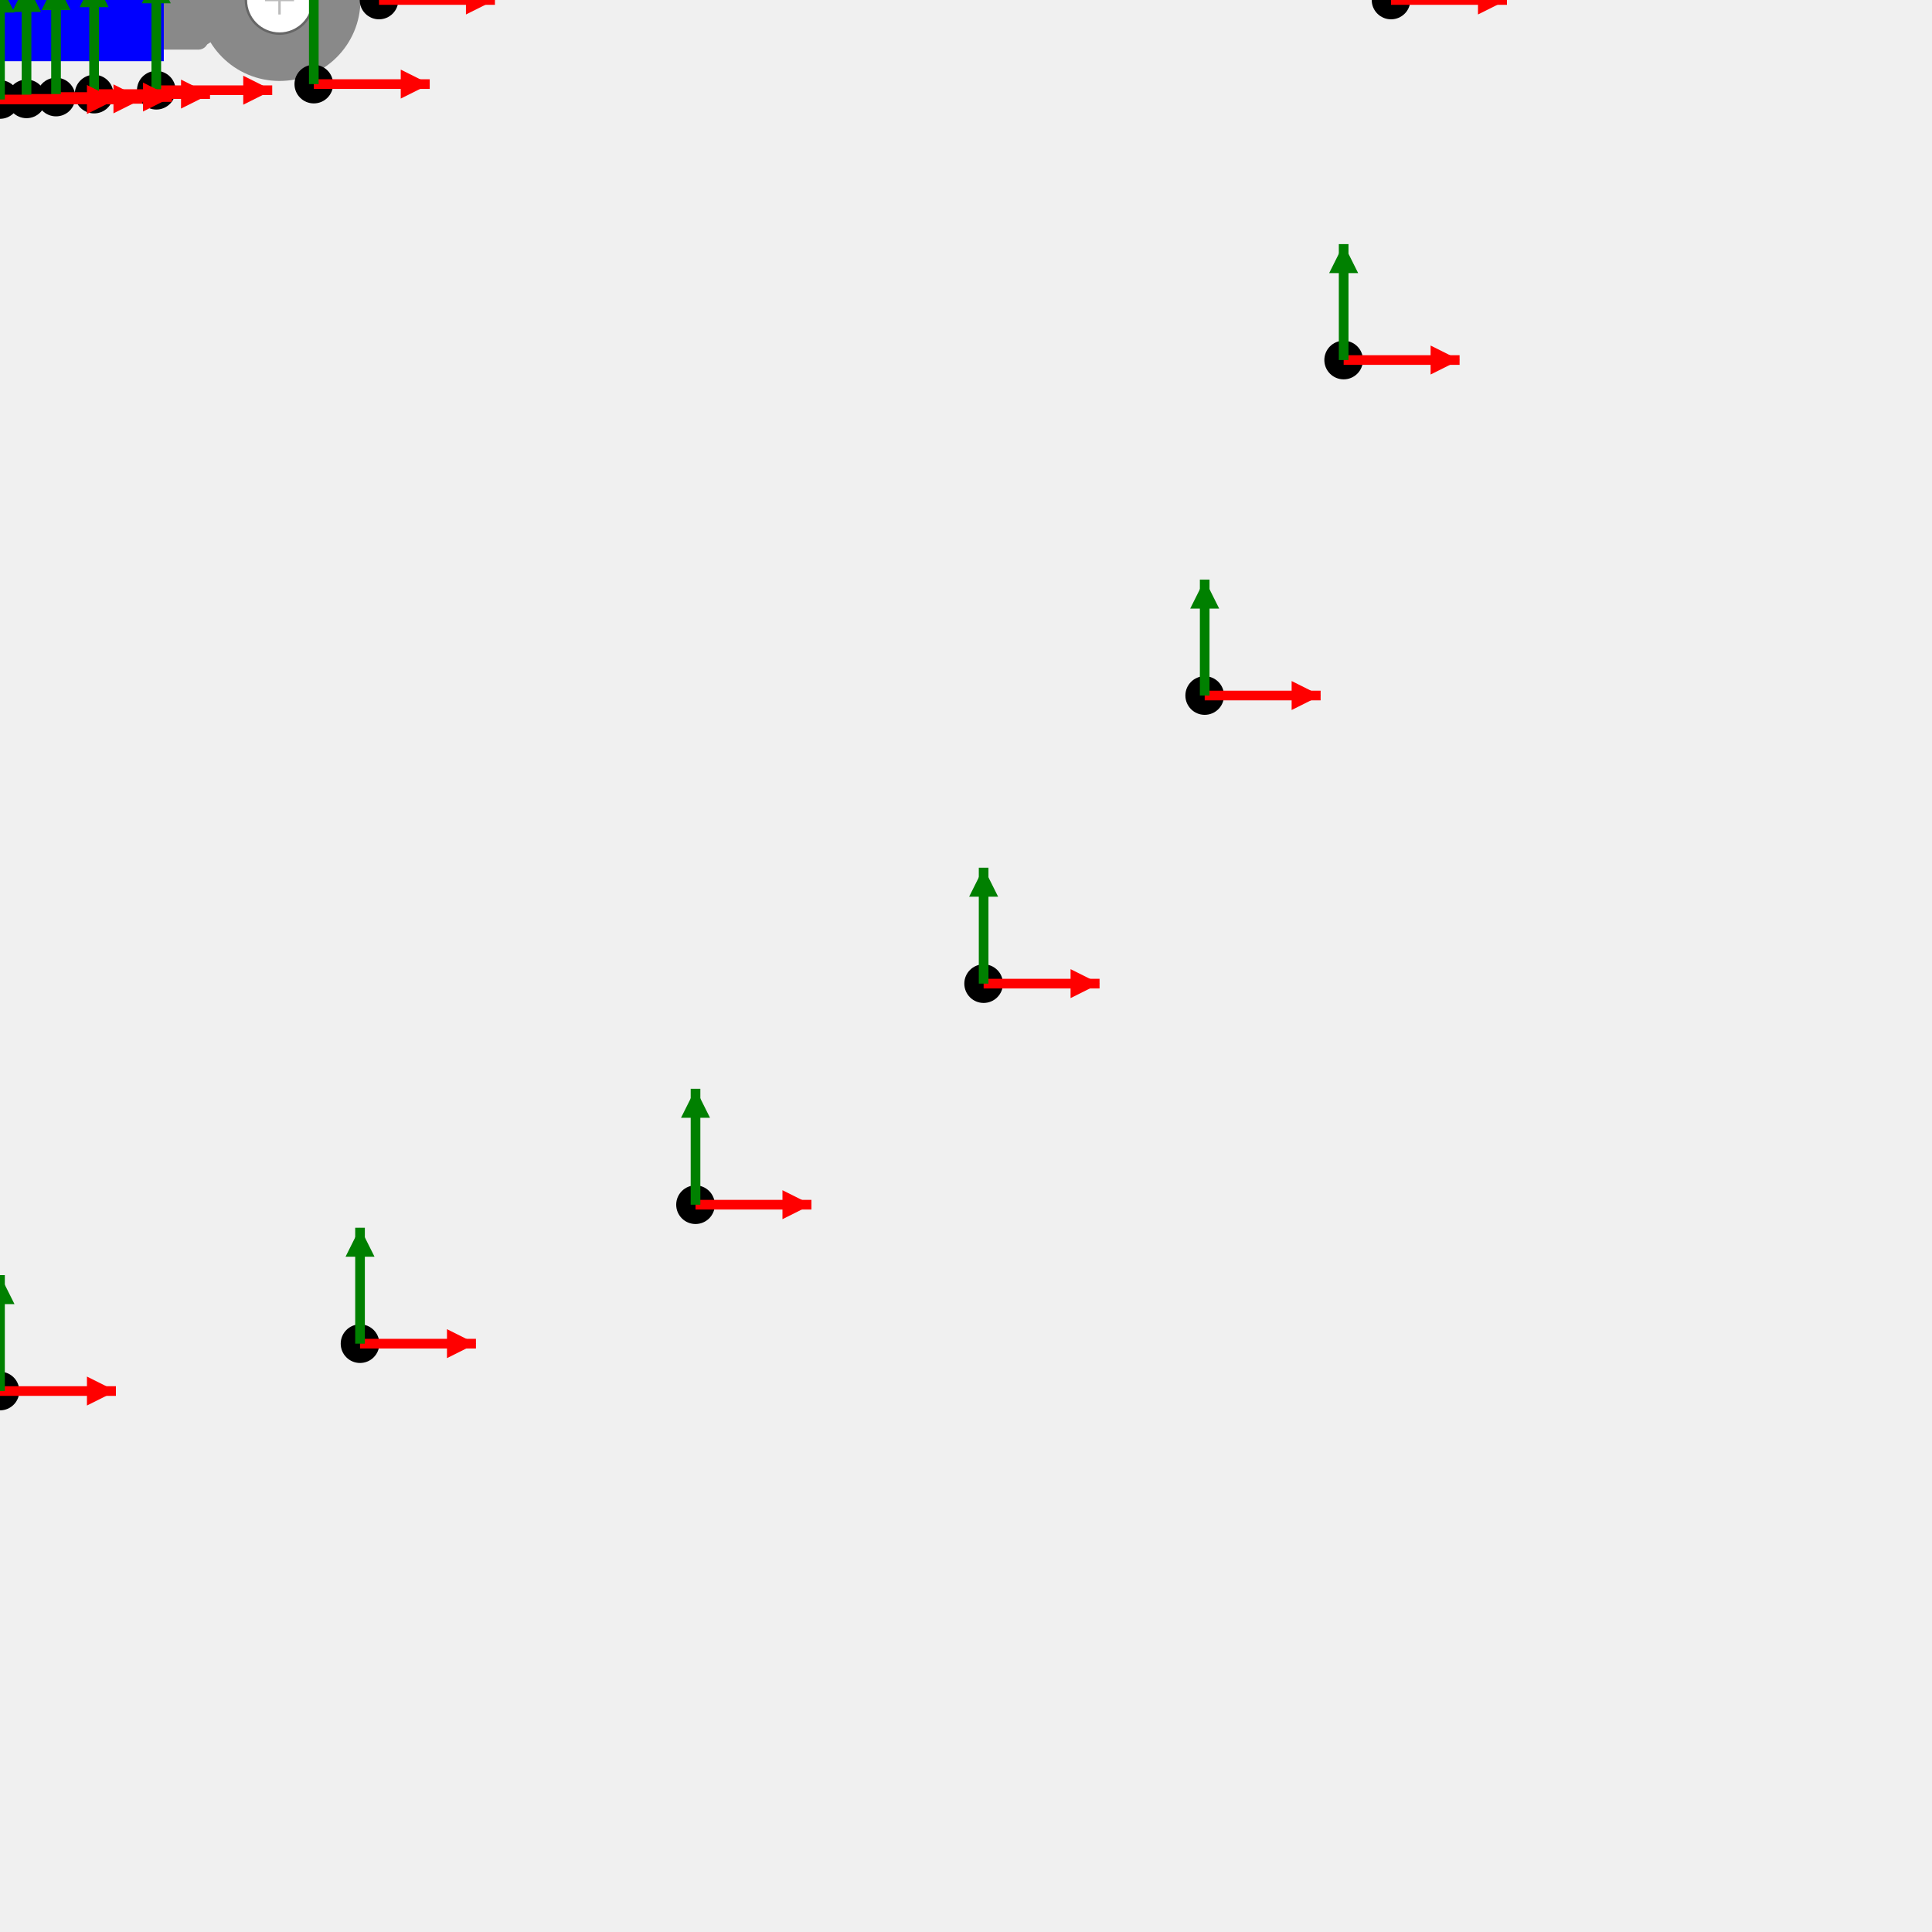
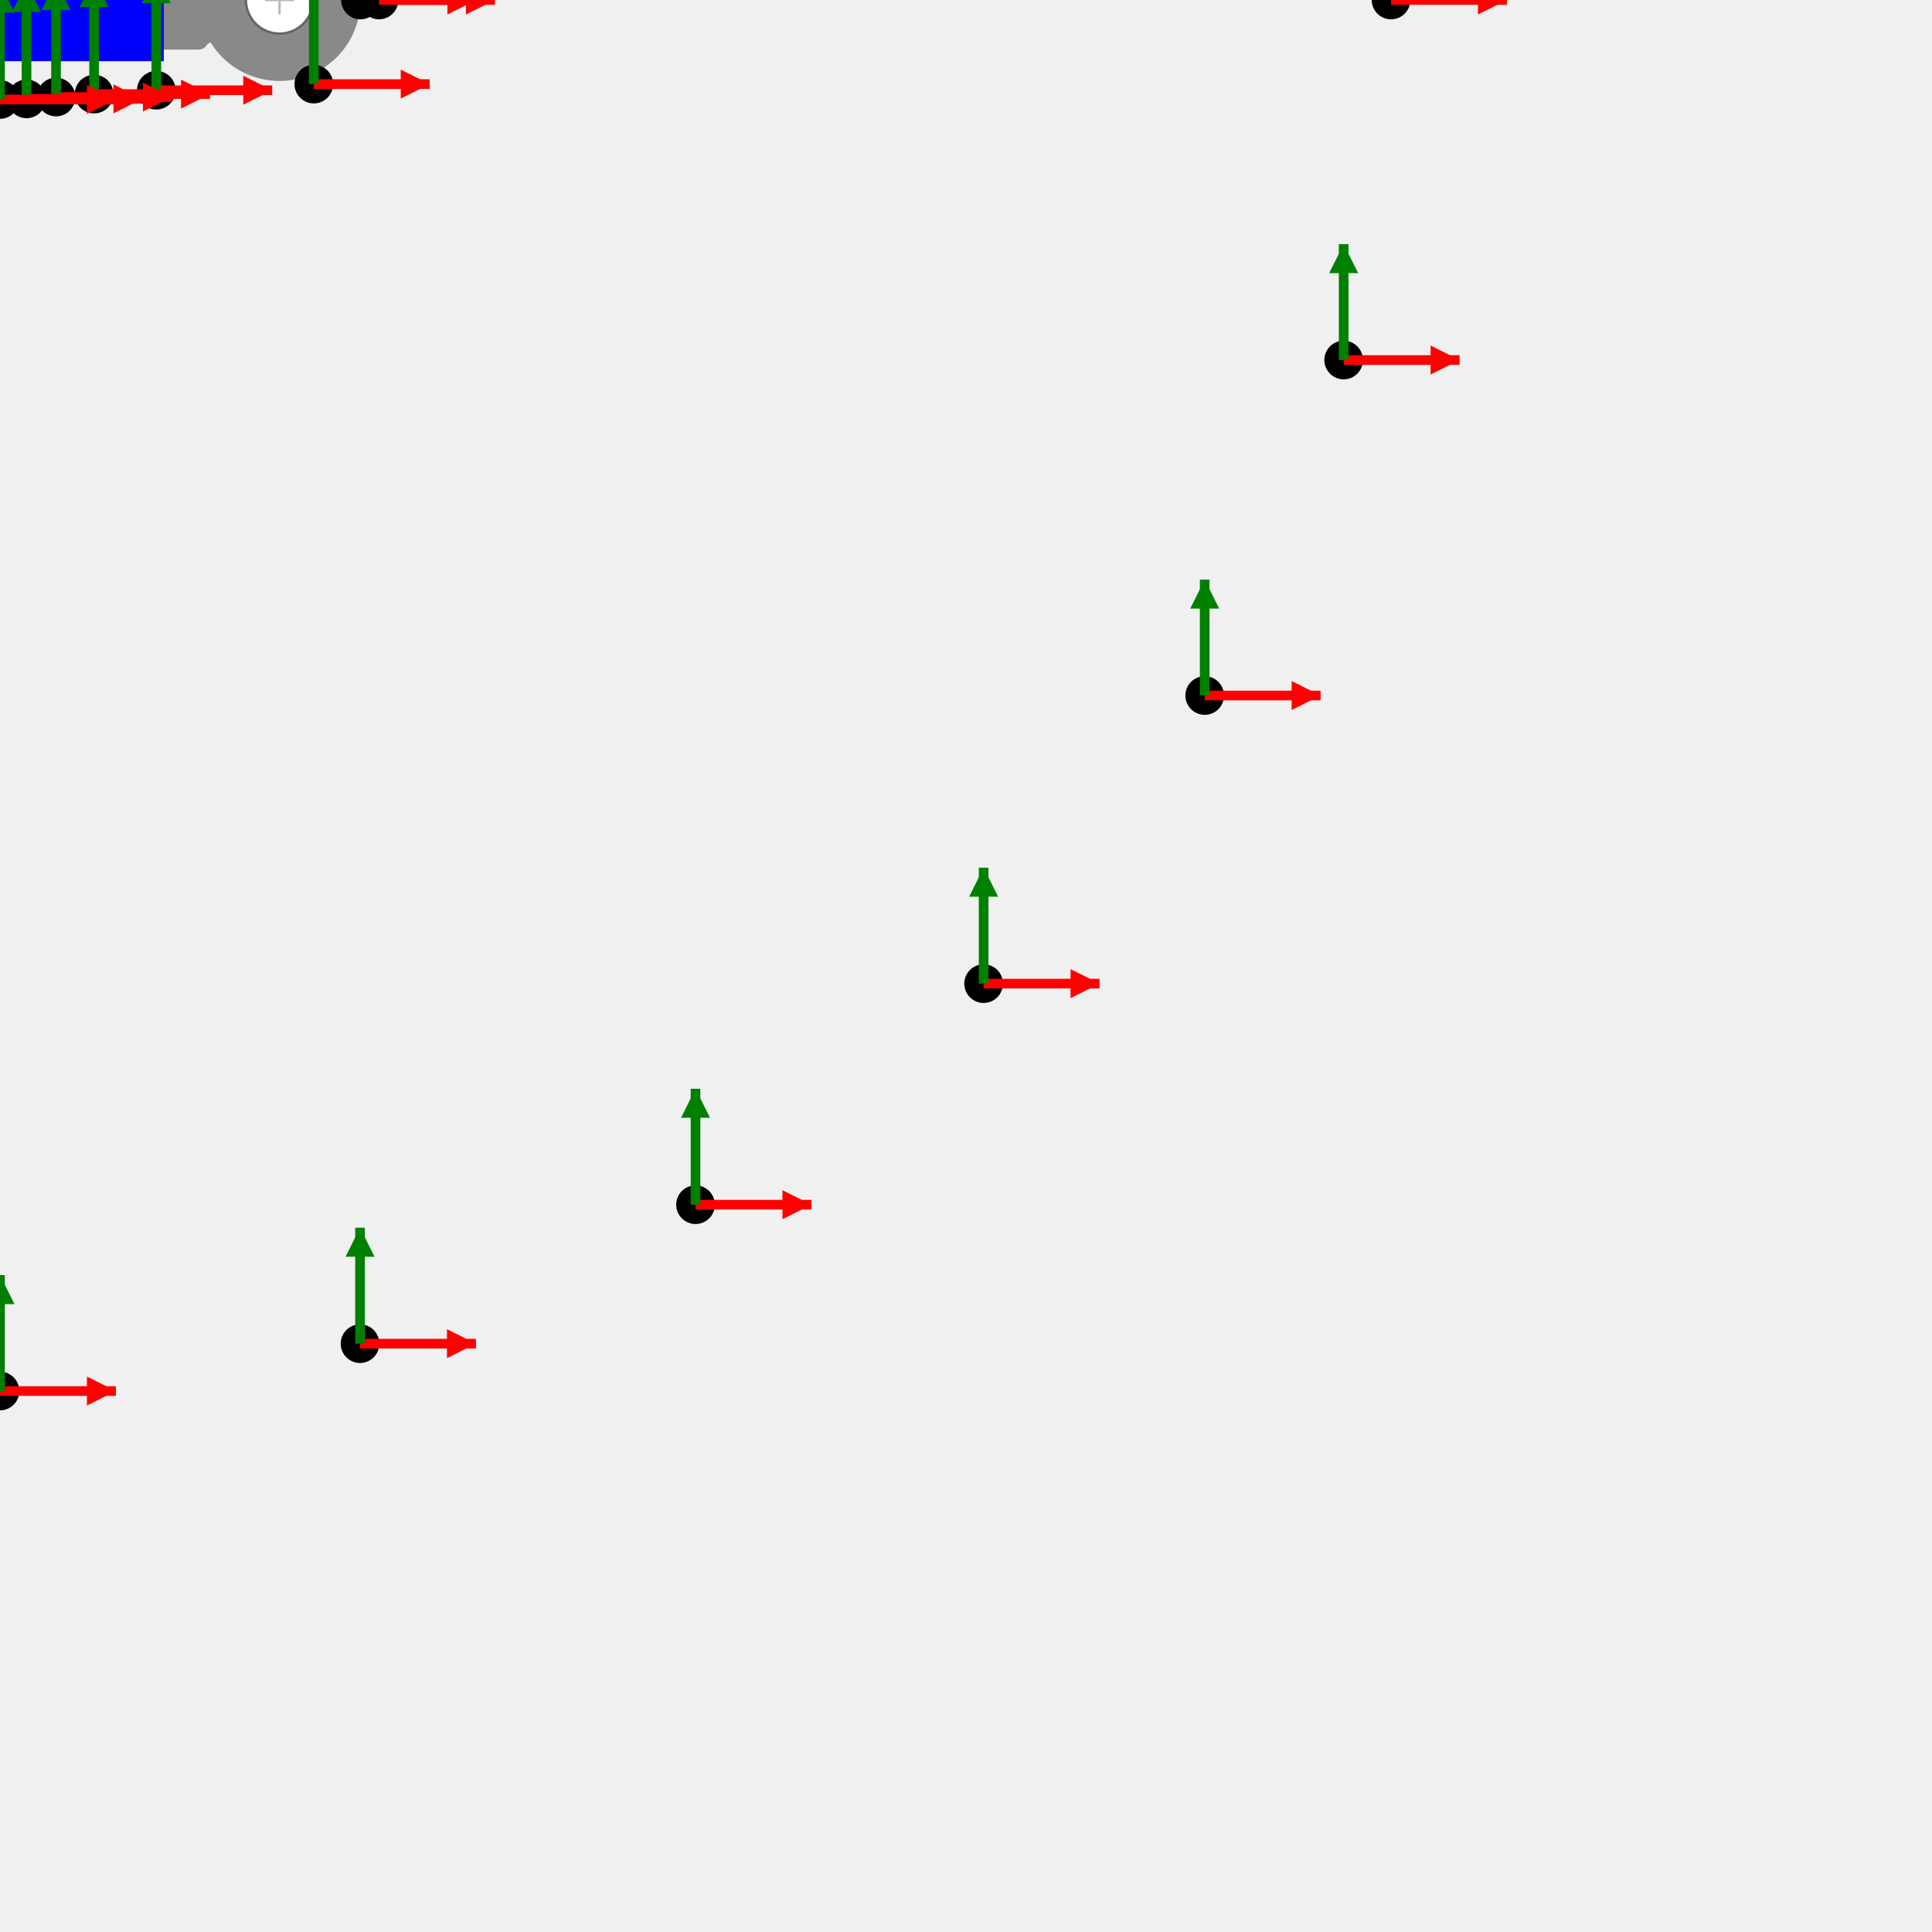
<svg xmlns="http://www.w3.org/2000/svg" version="1.1" width="400" height="400">
  <g id="RING_TERMINAL-14-6-0000FF-drawing-contents-start">
    <rect x="0.00" y="-10.28" width="43.11" height="20.55" fill="#898989" rx="2" />
    <polygon points="43.58,-8.76 41.11,-10.28 41.11,10.28 43.58,8.76" fill="#898989" />
    <circle cx="57.87" cy="0.00" r="16.76" fill="#898989" />
    <rect x="-4.00" y="-12.68" width="37.91" height="25.35" fill="#0000FF" />
    <circle cx="57.87" cy="0.00" r="6.96" fill="#ffffff" stroke="#666666" stroke-width="0.5" />
    <line x1="54.87" y1="0.00" x2="60.87" y2="0.00" stroke="#bbbbbb" stroke-width="0.5" />
    <line x1="57.87" y1="-3.00" x2="57.87" y2="3.00" stroke="#bbbbbb" stroke-width="0.5" />
  </g>
  <g id="RING_TERMINAL-14-6-0000FF-drawing-contents-end">
  </g>
  <g id="output csys locations">
+     <g id="3d-mate">
+       <circle cx="74.63" cy="-0.00" r="4" fill="black" />
+       <line x1="74.63" y1="-0.00" x2="98.63" y2="-0.00" stroke="red" stroke-width="2" />
+       <polygon points="98.63,-0.00 92.63,-3.00 92.63,3.00" fill="red" />
+       <line x1="74.63" y1="-0.00" x2="74.63" y2="-24.00" stroke="green" stroke-width="2" />
+       <polygon points="74.63,-24.00 71.63,-18.00 77.63,-18.00" fill="green" />
+     </g>
    <g id="flagnote-1">
      <circle cx="288.00" cy="-0.00" r="4" fill="black" />
      <line x1="288.00" y1="-0.00" x2="312.00" y2="-0.00" stroke="red" stroke-width="2" />
      <polygon points="312.00,-0.00 306.00,-3.00 306.00,3.00" fill="red" />
      <line x1="288.00" y1="-0.00" x2="288.00" y2="-24.00" stroke="green" stroke-width="2" />
      <polygon points="288.00,-24.00 285.00,-18.00 291.00,-18.00" fill="green" />
    </g>
    <g id="flagnote-1-leader_dest">
      <circle cx="78.47" cy="-0.00" r="4" fill="black" />
      <line x1="78.47" y1="-0.00" x2="102.47" y2="-0.00" stroke="red" stroke-width="2" />
      <polygon points="102.47,-0.00 96.47,-3.00 96.47,3.00" fill="red" />
      <line x1="78.47" y1="-0.00" x2="78.47" y2="-24.00" stroke="green" stroke-width="2" />
      <polygon points="78.47,-24.00 75.47,-18.00 81.47,-18.00" fill="green" />
    </g>
    <g id="flagnote-2">
      <circle cx="278.19" cy="-74.54" r="4" fill="black" />
      <line x1="278.19" y1="-74.54" x2="302.19" y2="-74.54" stroke="red" stroke-width="2" />
      <polygon points="302.19,-74.54 296.19,-77.54 296.19,-71.54" fill="red" />
      <line x1="278.19" y1="-74.54" x2="278.19" y2="-98.54" stroke="green" stroke-width="2" />
      <polygon points="278.19,-98.54 275.19,-92.54 281.19,-92.54" fill="green" />
    </g>
    <g id="flagnote-2-leader_dest">
      <circle cx="64.97" cy="-17.41" r="4" fill="black" />
      <line x1="64.97" y1="-17.41" x2="88.97" y2="-17.41" stroke="red" stroke-width="2" />
      <polygon points="88.97,-17.41 82.97,-20.41 82.97,-14.41" fill="red" />
      <line x1="64.97" y1="-17.41" x2="64.97" y2="-41.41" stroke="green" stroke-width="2" />
      <polygon points="64.97,-41.41 61.97,-35.41 67.97,-35.41" fill="green" />
    </g>
    <g id="flagnote-3">
      <circle cx="278.19" cy="74.54" r="4" fill="black" />
      <line x1="278.19" y1="74.54" x2="302.19" y2="74.54" stroke="red" stroke-width="2" />
      <polygon points="302.19,74.54 296.19,71.54 296.19,77.54" fill="red" />
      <line x1="278.19" y1="74.54" x2="278.19" y2="50.54" stroke="green" stroke-width="2" />
      <polygon points="278.19,50.54 275.19,56.54 281.19,56.54" fill="green" />
    </g>
    <g id="flagnote-3-leader_dest">
      <circle cx="64.97" cy="17.41" r="4" fill="black" />
      <line x1="64.97" y1="17.41" x2="88.97" y2="17.41" stroke="red" stroke-width="2" />
      <polygon points="88.97,17.41 82.97,14.41 82.97,20.41" fill="red" />
      <line x1="64.97" y1="17.41" x2="64.97" y2="-6.59" stroke="green" stroke-width="2" />
      <polygon points="64.97,-6.59 61.97,-0.59 67.97,-0.59" fill="green" />
    </g>
    <g id="flagnote-4">
      <circle cx="249.42" cy="-144.00" r="4" fill="black" />
      <line x1="249.42" y1="-144.00" x2="273.42" y2="-144.00" stroke="red" stroke-width="2" />
      <polygon points="273.42,-144.00 267.42,-147.00 267.42,-141.00" fill="red" />
      <line x1="249.42" y1="-144.00" x2="249.42" y2="-168.00" stroke="green" stroke-width="2" />
      <polygon points="249.42,-168.00 246.42,-162.00 252.42,-162.00" fill="green" />
    </g>
    <g id="flagnote-4-leader_dest">
      <circle cx="32.36" cy="-18.68" r="4" fill="black" />
      <line x1="32.36" y1="-18.68" x2="56.36" y2="-18.68" stroke="red" stroke-width="2" />
      <polygon points="56.36,-18.68 50.36,-21.68 50.36,-15.68" fill="red" />
      <line x1="32.36" y1="-18.68" x2="32.36" y2="-42.68" stroke="green" stroke-width="2" />
      <polygon points="32.36,-42.68 29.36,-36.68 35.36,-36.68" fill="green" />
    </g>
    <g id="flagnote-5">
      <circle cx="249.42" cy="144.00" r="4" fill="black" />
      <line x1="249.42" y1="144.00" x2="273.42" y2="144.00" stroke="red" stroke-width="2" />
      <polygon points="273.42,144.00 267.42,141.00 267.42,147.00" fill="red" />
      <line x1="249.42" y1="144.00" x2="249.42" y2="120.00" stroke="green" stroke-width="2" />
      <polygon points="249.42,120.00 246.42,126.00 252.42,126.00" fill="green" />
    </g>
    <g id="flagnote-5-leader_dest">
      <circle cx="32.36" cy="18.68" r="4" fill="black" />
      <line x1="32.36" y1="18.68" x2="56.36" y2="18.68" stroke="red" stroke-width="2" />
      <polygon points="56.36,18.68 50.36,15.68 50.36,21.68" fill="red" />
      <line x1="32.36" y1="18.68" x2="32.36" y2="-5.32" stroke="green" stroke-width="2" />
      <polygon points="32.36,-5.32 29.36,0.68 35.36,0.68" fill="green" />
    </g>
    <g id="flagnote-6">
      <circle cx="203.65" cy="-203.65" r="4" fill="black" />
      <line x1="203.65" y1="-203.65" x2="227.65" y2="-203.65" stroke="red" stroke-width="2" />
      <polygon points="227.65,-203.65 221.65,-206.65 221.65,-200.65" fill="red" />
      <line x1="203.65" y1="-203.65" x2="203.65" y2="-227.65" stroke="green" stroke-width="2" />
      <polygon points="203.65,-227.65 200.65,-221.65 206.65,-221.65" fill="green" />
    </g>
    <g id="flagnote-6-leader_dest">
      <circle cx="19.48" cy="-19.48" r="4" fill="black" />
      <line x1="19.48" y1="-19.48" x2="43.48" y2="-19.48" stroke="red" stroke-width="2" />
      <polygon points="43.48,-19.48 37.48,-22.48 37.48,-16.48" fill="red" />
      <line x1="19.48" y1="-19.48" x2="19.48" y2="-43.48" stroke="green" stroke-width="2" />
      <polygon points="19.48,-43.48 16.48,-37.48 22.48,-37.48" fill="green" />
    </g>
    <g id="flagnote-7">
      <circle cx="203.65" cy="203.65" r="4" fill="black" />
      <line x1="203.65" y1="203.65" x2="227.65" y2="203.65" stroke="red" stroke-width="2" />
      <polygon points="227.65,203.65 221.65,200.65 221.65,206.65" fill="red" />
      <line x1="203.65" y1="203.65" x2="203.65" y2="179.65" stroke="green" stroke-width="2" />
      <polygon points="203.65,179.65 200.65,185.65 206.65,185.65" fill="green" />
    </g>
    <g id="flagnote-7-leader_dest">
      <circle cx="19.48" cy="19.48" r="4" fill="black" />
      <line x1="19.48" y1="19.48" x2="43.48" y2="19.48" stroke="red" stroke-width="2" />
      <polygon points="43.48,19.48 37.48,16.48 37.48,22.48" fill="red" />
      <line x1="19.48" y1="19.48" x2="19.48" y2="-4.52" stroke="green" stroke-width="2" />
      <polygon points="19.48,-4.52 16.48,1.48 22.48,1.48" fill="green" />
    </g>
    <g id="flagnote-8">
      <circle cx="144.00" cy="-249.42" r="4" fill="black" />
      <line x1="144.00" y1="-249.42" x2="168.00" y2="-249.42" stroke="red" stroke-width="2" />
      <polygon points="168.00,-249.42 162.00,-252.42 162.00,-246.42" fill="red" />
      <line x1="144.00" y1="-249.42" x2="144.00" y2="-273.42" stroke="green" stroke-width="2" />
      <polygon points="144.00,-273.42 141.00,-267.42 147.00,-267.42" fill="green" />
    </g>
    <g id="flagnote-8-leader_dest">
      <circle cx="11.60" cy="-20.09" r="4" fill="black" />
      <line x1="11.60" y1="-20.09" x2="35.60" y2="-20.09" stroke="red" stroke-width="2" />
      <polygon points="35.60,-20.09 29.60,-23.09 29.60,-17.09" fill="red" />
      <line x1="11.60" y1="-20.09" x2="11.60" y2="-44.09" stroke="green" stroke-width="2" />
      <polygon points="11.60,-44.09 8.60,-38.09 14.60,-38.09" fill="green" />
    </g>
    <g id="flagnote-9">
      <circle cx="144.00" cy="249.42" r="4" fill="black" />
      <line x1="144.00" y1="249.42" x2="168.00" y2="249.42" stroke="red" stroke-width="2" />
      <polygon points="168.00,249.42 162.00,246.42 162.00,252.42" fill="red" />
      <line x1="144.00" y1="249.42" x2="144.00" y2="225.42" stroke="green" stroke-width="2" />
      <polygon points="144.00,225.42 141.00,231.42 147.00,231.42" fill="green" />
    </g>
    <g id="flagnote-9-leader_dest">
      <circle cx="11.60" cy="20.09" r="4" fill="black" />
      <line x1="11.60" y1="20.09" x2="35.60" y2="20.09" stroke="red" stroke-width="2" />
      <polygon points="35.60,20.09 29.60,17.09 29.60,23.09" fill="red" />
      <line x1="11.60" y1="20.09" x2="11.60" y2="-3.91" stroke="green" stroke-width="2" />
      <polygon points="11.60,-3.91 8.60,2.09 14.60,2.09" fill="green" />
    </g>
    <g id="flagnote-10">
      <circle cx="74.54" cy="-278.19" r="4" fill="black" />
      <line x1="74.54" y1="-278.19" x2="98.54" y2="-278.19" stroke="red" stroke-width="2" />
      <polygon points="98.54,-278.19 92.54,-281.19 92.54,-275.19" fill="red" />
      <line x1="74.54" y1="-278.19" x2="74.54" y2="-302.19" stroke="green" stroke-width="2" />
      <polygon points="74.54,-302.19 71.54,-296.19 77.54,-296.19" fill="green" />
    </g>
    <g id="flagnote-10-leader_dest">
      <circle cx="5.49" cy="-20.47" r="4" fill="black" />
      <line x1="5.49" y1="-20.47" x2="29.49" y2="-20.47" stroke="red" stroke-width="2" />
      <polygon points="29.49,-20.47 23.49,-23.47 23.49,-17.47" fill="red" />
      <line x1="5.49" y1="-20.47" x2="5.49" y2="-44.47" stroke="green" stroke-width="2" />
      <polygon points="5.49,-44.47 2.49,-38.47 8.49,-38.47" fill="green" />
    </g>
    <g id="flagnote-11">
      <circle cx="74.54" cy="278.19" r="4" fill="black" />
      <line x1="74.54" y1="278.19" x2="98.54" y2="278.19" stroke="red" stroke-width="2" />
      <polygon points="98.54,278.19 92.54,275.19 92.54,281.19" fill="red" />
      <line x1="74.54" y1="278.19" x2="74.54" y2="254.19" stroke="green" stroke-width="2" />
      <polygon points="74.54,254.19 71.54,260.19 77.54,260.19" fill="green" />
    </g>
    <g id="flagnote-11-leader_dest">
      <circle cx="5.49" cy="20.47" r="4" fill="black" />
      <line x1="5.49" y1="20.47" x2="29.49" y2="20.47" stroke="red" stroke-width="2" />
      <polygon points="29.49,20.47 23.49,17.47 23.49,23.47" fill="red" />
      <line x1="5.49" y1="20.47" x2="5.49" y2="-3.53" stroke="green" stroke-width="2" />
      <polygon points="5.49,-3.53 2.49,2.47 8.49,2.47" fill="green" />
    </g>
    <g id="flagnote-12">
      <circle cx="0.00" cy="-288.00" r="4" fill="black" />
      <line x1="0.00" y1="-288.00" x2="24.00" y2="-288.00" stroke="red" stroke-width="2" />
      <polygon points="24.00,-288.00 18.00,-291.00 18.00,-285.00" fill="red" />
      <line x1="0.00" y1="-288.00" x2="0.00" y2="-312.00" stroke="green" stroke-width="2" />
      <polygon points="0.00,-312.00 -3.00,-306.00 3.00,-306.00" fill="green" />
    </g>
    <g id="flagnote-12-leader_dest">
      <circle cx="0.00" cy="-20.60" r="4" fill="black" />
      <line x1="0.00" y1="-20.60" x2="24.00" y2="-20.60" stroke="red" stroke-width="2" />
      <polygon points="24.00,-20.60 18.00,-23.60 18.00,-17.60" fill="red" />
      <line x1="0.00" y1="-20.60" x2="0.00" y2="-44.60" stroke="green" stroke-width="2" />
      <polygon points="0.00,-44.60 -3.00,-38.60 3.00,-38.60" fill="green" />
    </g>
    <g id="flagnote-13">
      <circle cx="0.00" cy="288.00" r="4" fill="black" />
      <line x1="0.00" y1="288.00" x2="24.00" y2="288.00" stroke="red" stroke-width="2" />
      <polygon points="24.00,288.00 18.00,285.00 18.00,291.00" fill="red" />
      <line x1="0.00" y1="288.00" x2="0.00" y2="264.00" stroke="green" stroke-width="2" />
      <polygon points="0.00,264.00 -3.00,270.00 3.00,270.00" fill="green" />
    </g>
    <g id="flagnote-13-leader_dest">
      <circle cx="0.00" cy="20.60" r="4" fill="black" />
      <line x1="0.00" y1="20.60" x2="24.00" y2="20.60" stroke="red" stroke-width="2" />
      <polygon points="24.00,20.60 18.00,17.60 18.00,23.60" fill="red" />
      <line x1="0.00" y1="20.60" x2="0.00" y2="-3.40" stroke="green" stroke-width="2" />
      <polygon points="0.00,-3.40 -3.00,2.60 3.00,2.60" fill="green" />
    </g>
  </g>
</svg>
